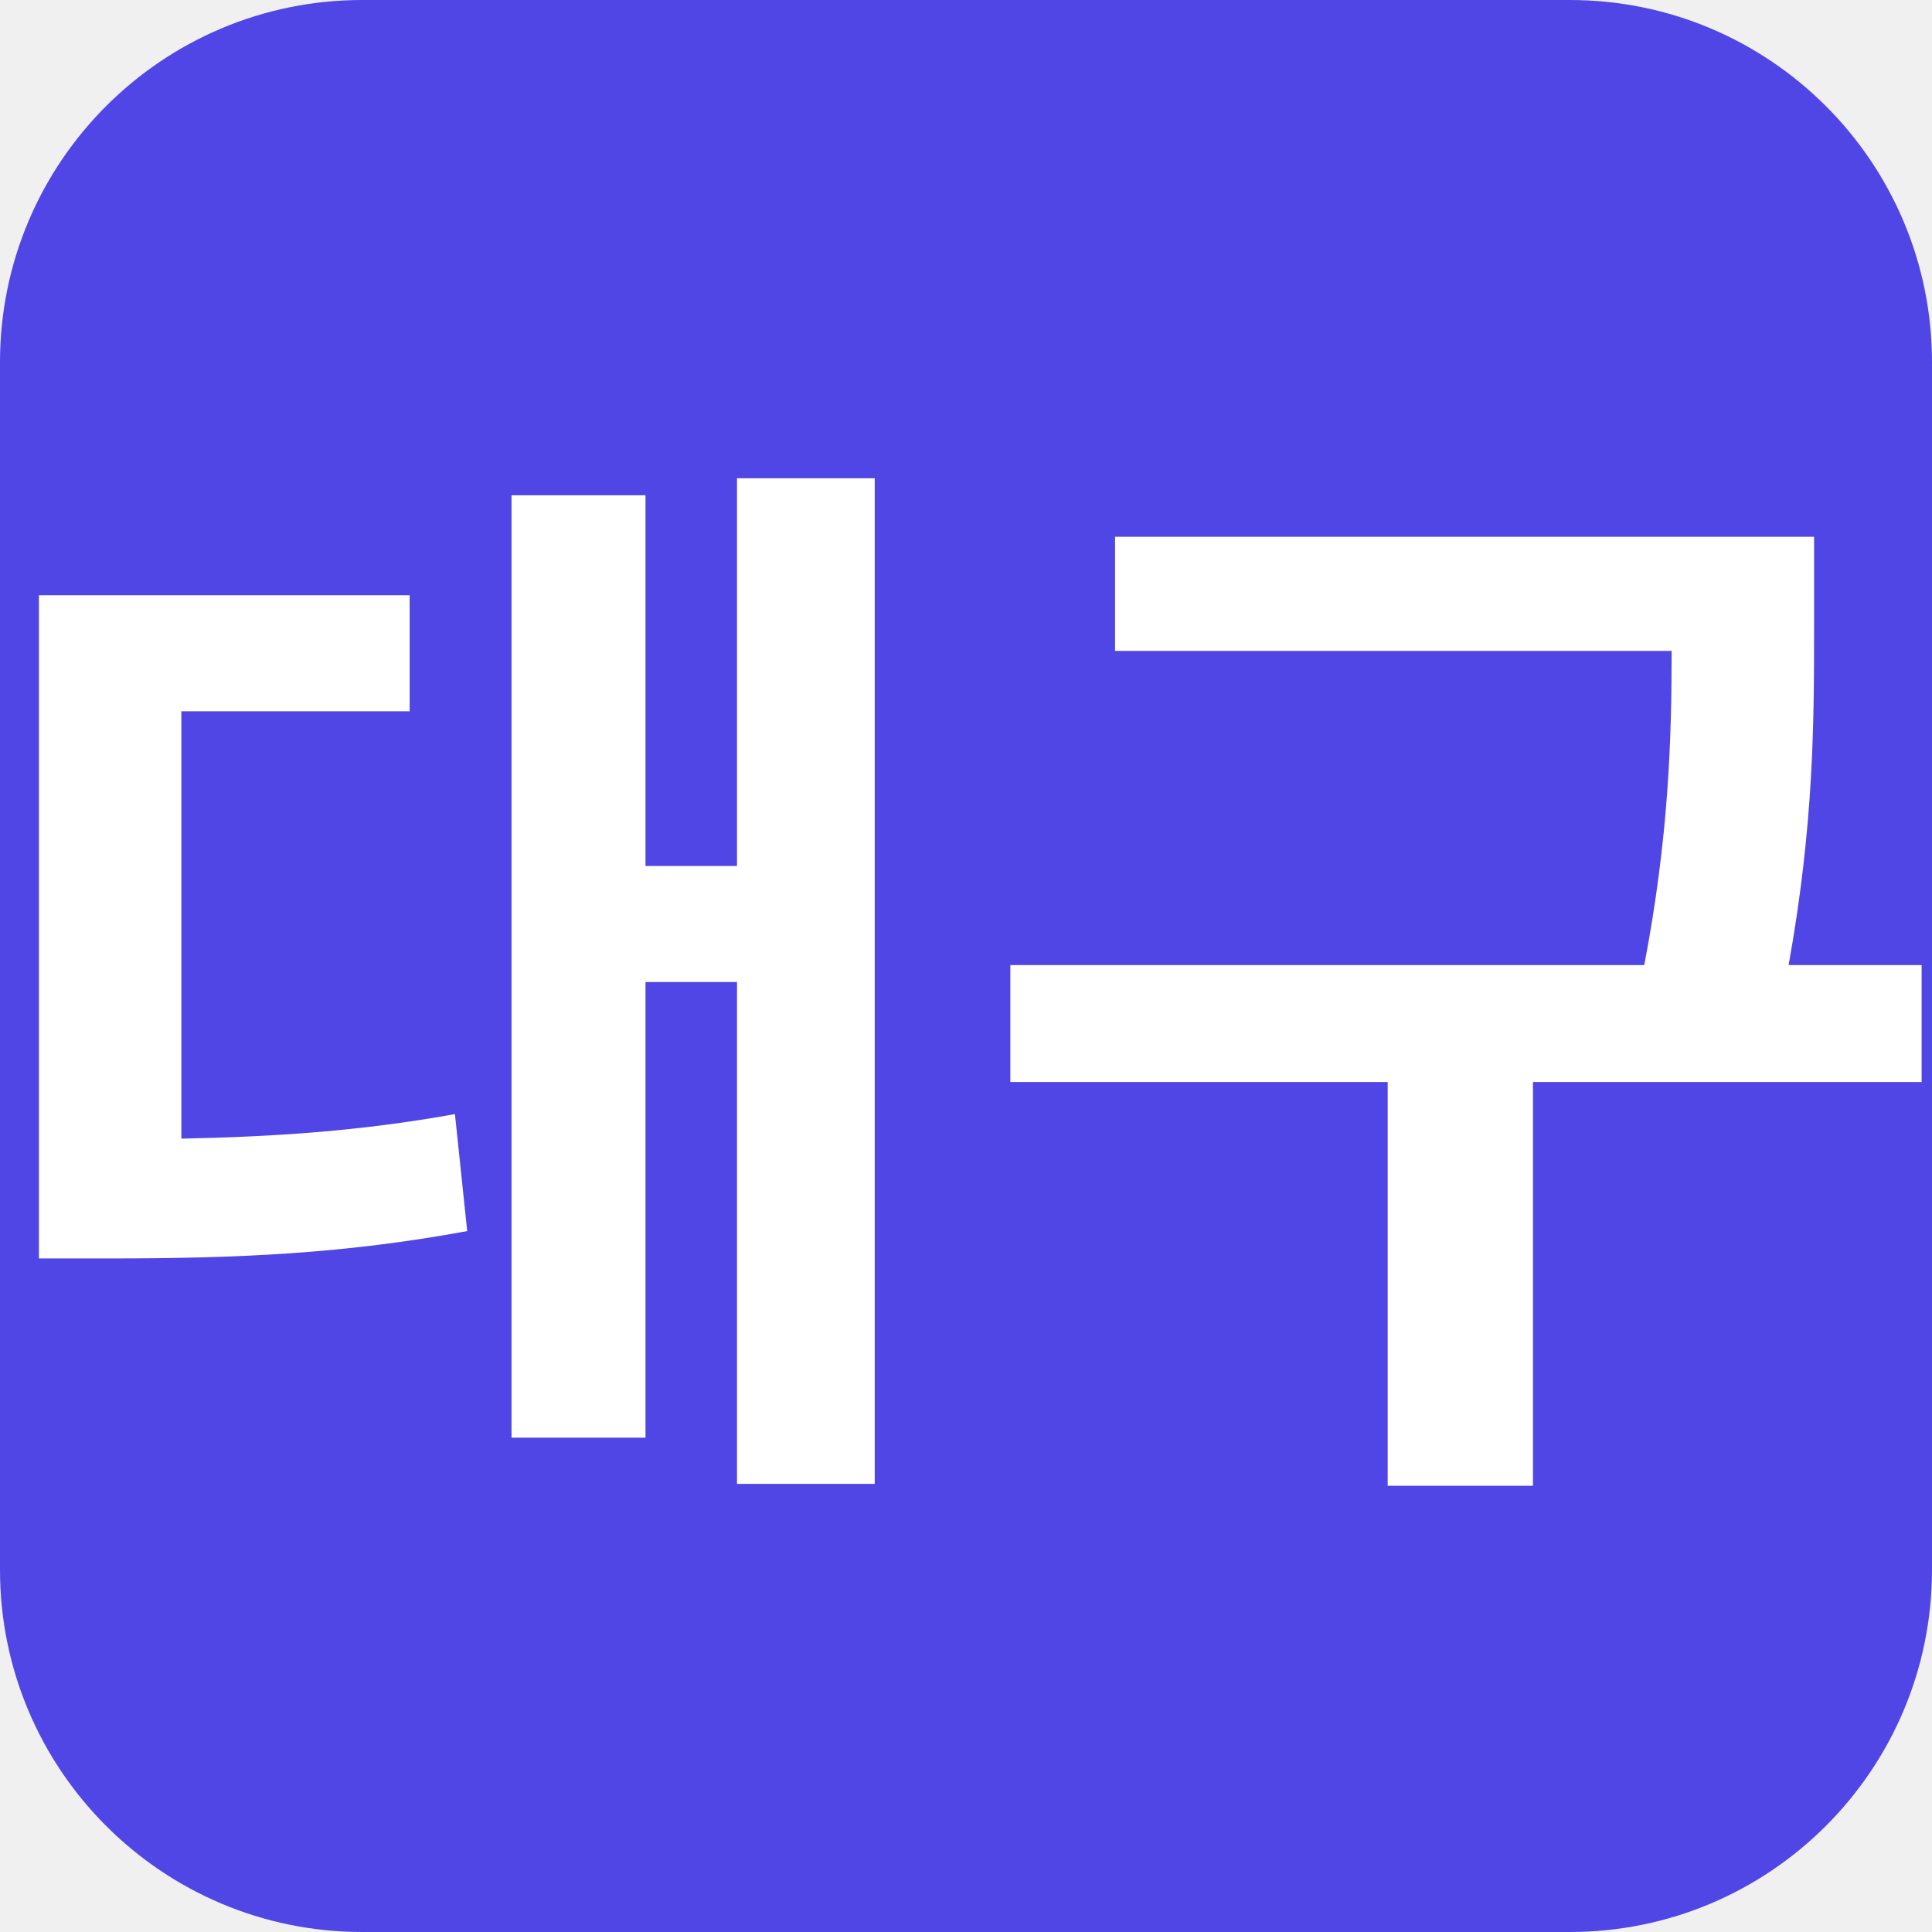
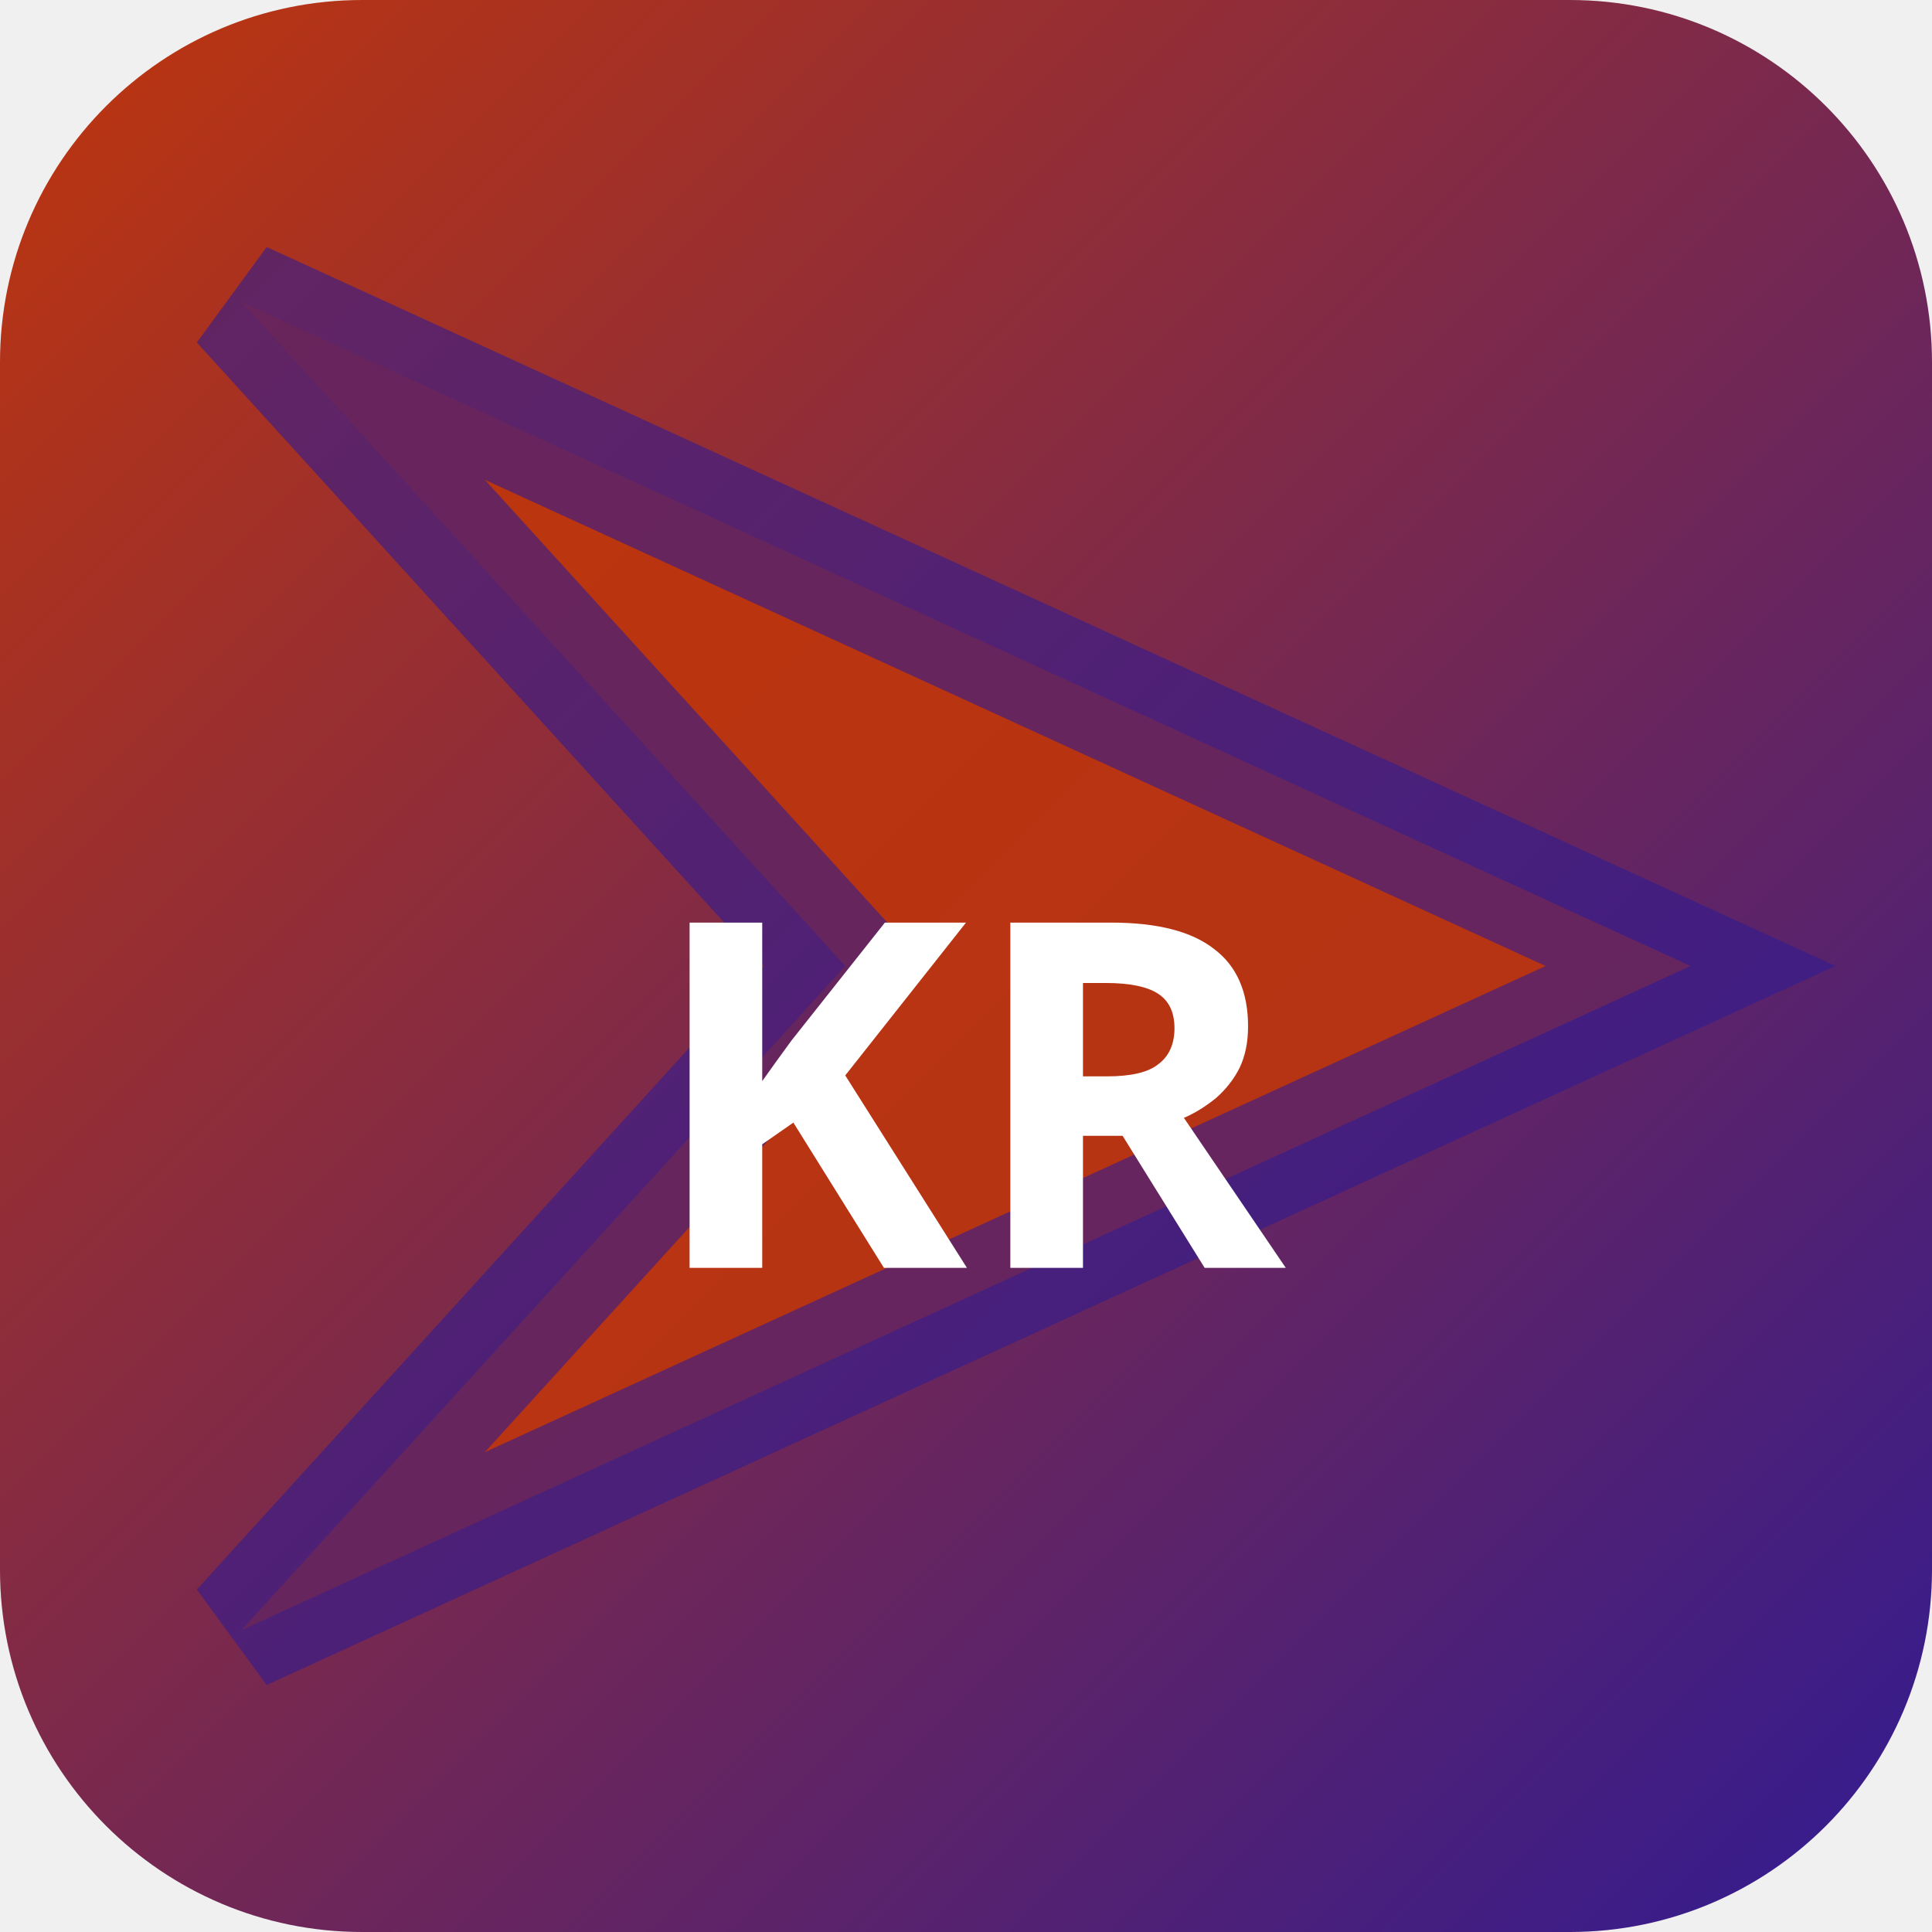
<svg xmlns="http://www.w3.org/2000/svg" width="32" height="32" viewBox="0 0 32 32">
-   <rect width="32" height="32" rx="6" fill="#4f46e5" />
-   <text x="16" y="23" text-anchor="middle" font-family="sans-serif" font-size="18" font-weight="700" fill="#ffffff">대구</text>
+   <defs>
+     <linearGradient id="bgkr-p" x1="0" y1="0" x2="1" y2="1">
+       <stop offset="0%" stop-color="#bf360c" />
+       <stop offset="100%" stop-color="#311b92" />
+     </linearGradient>
+   </defs>
+   <rect width="32" height="32" rx="6" fill="url(#bgkr-p)" />
+   <polygon points="4,5 28,16 4,27 14,16" fill="rgba(191,54,12,0.9)" stroke="rgba(49,27,146,0.6)" stroke-width="2" />
+   <text x="16" y="21" text-anchor="middle" fill="#fff" font-size="8" font-weight="700" font-family="system-ui">KR</text>
</svg>
